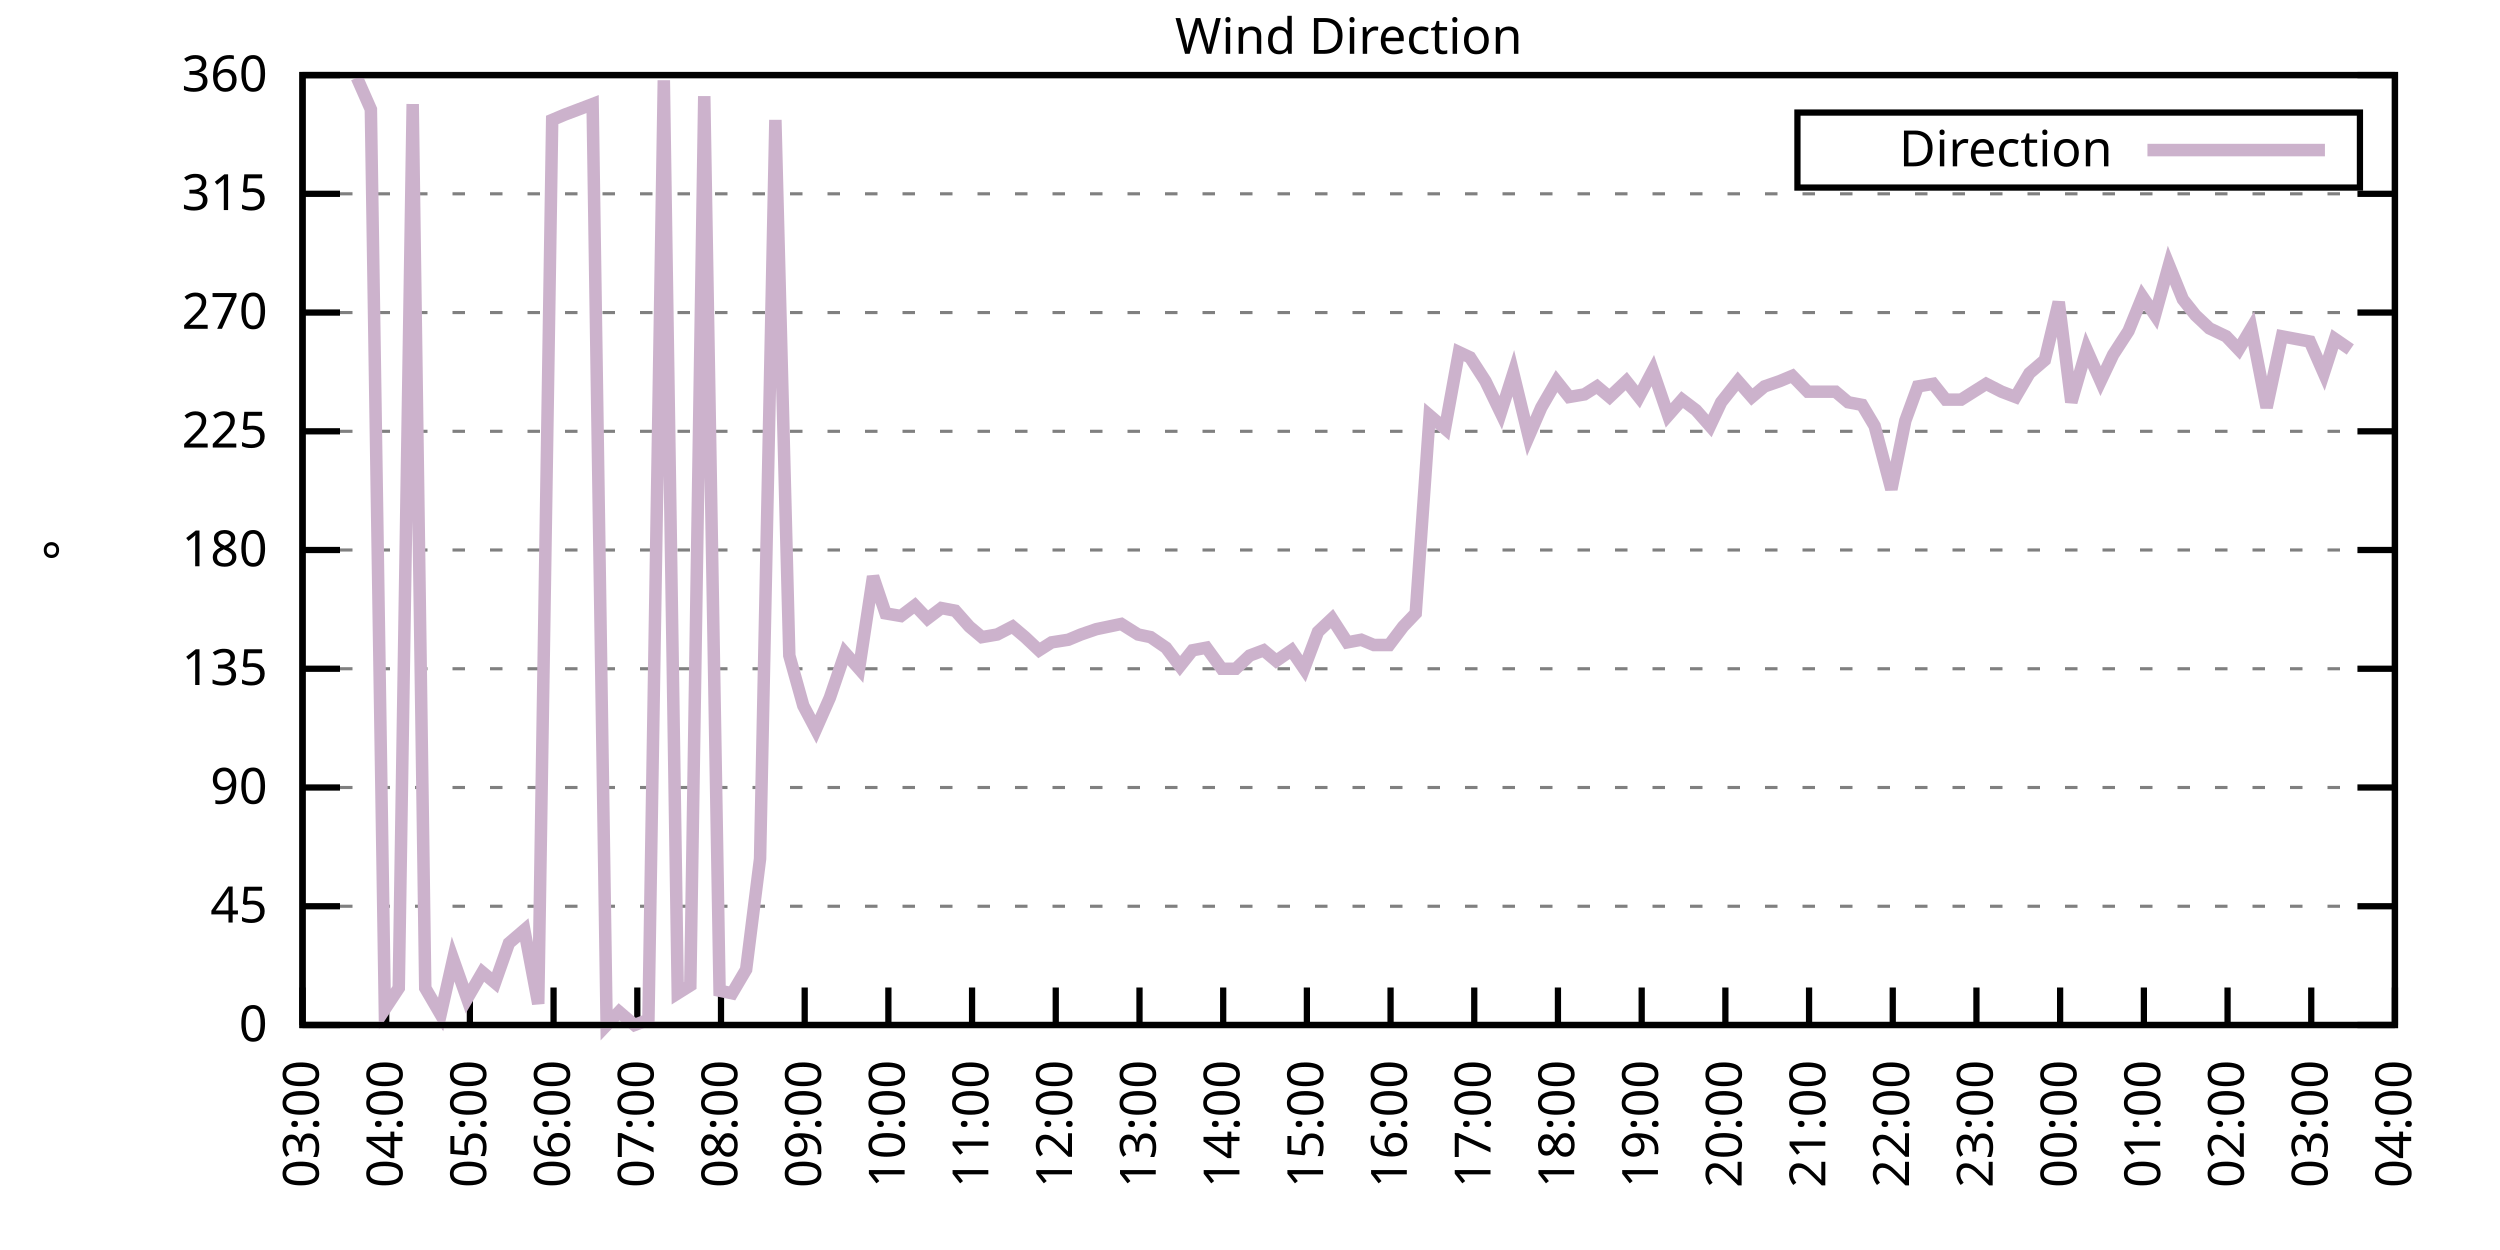
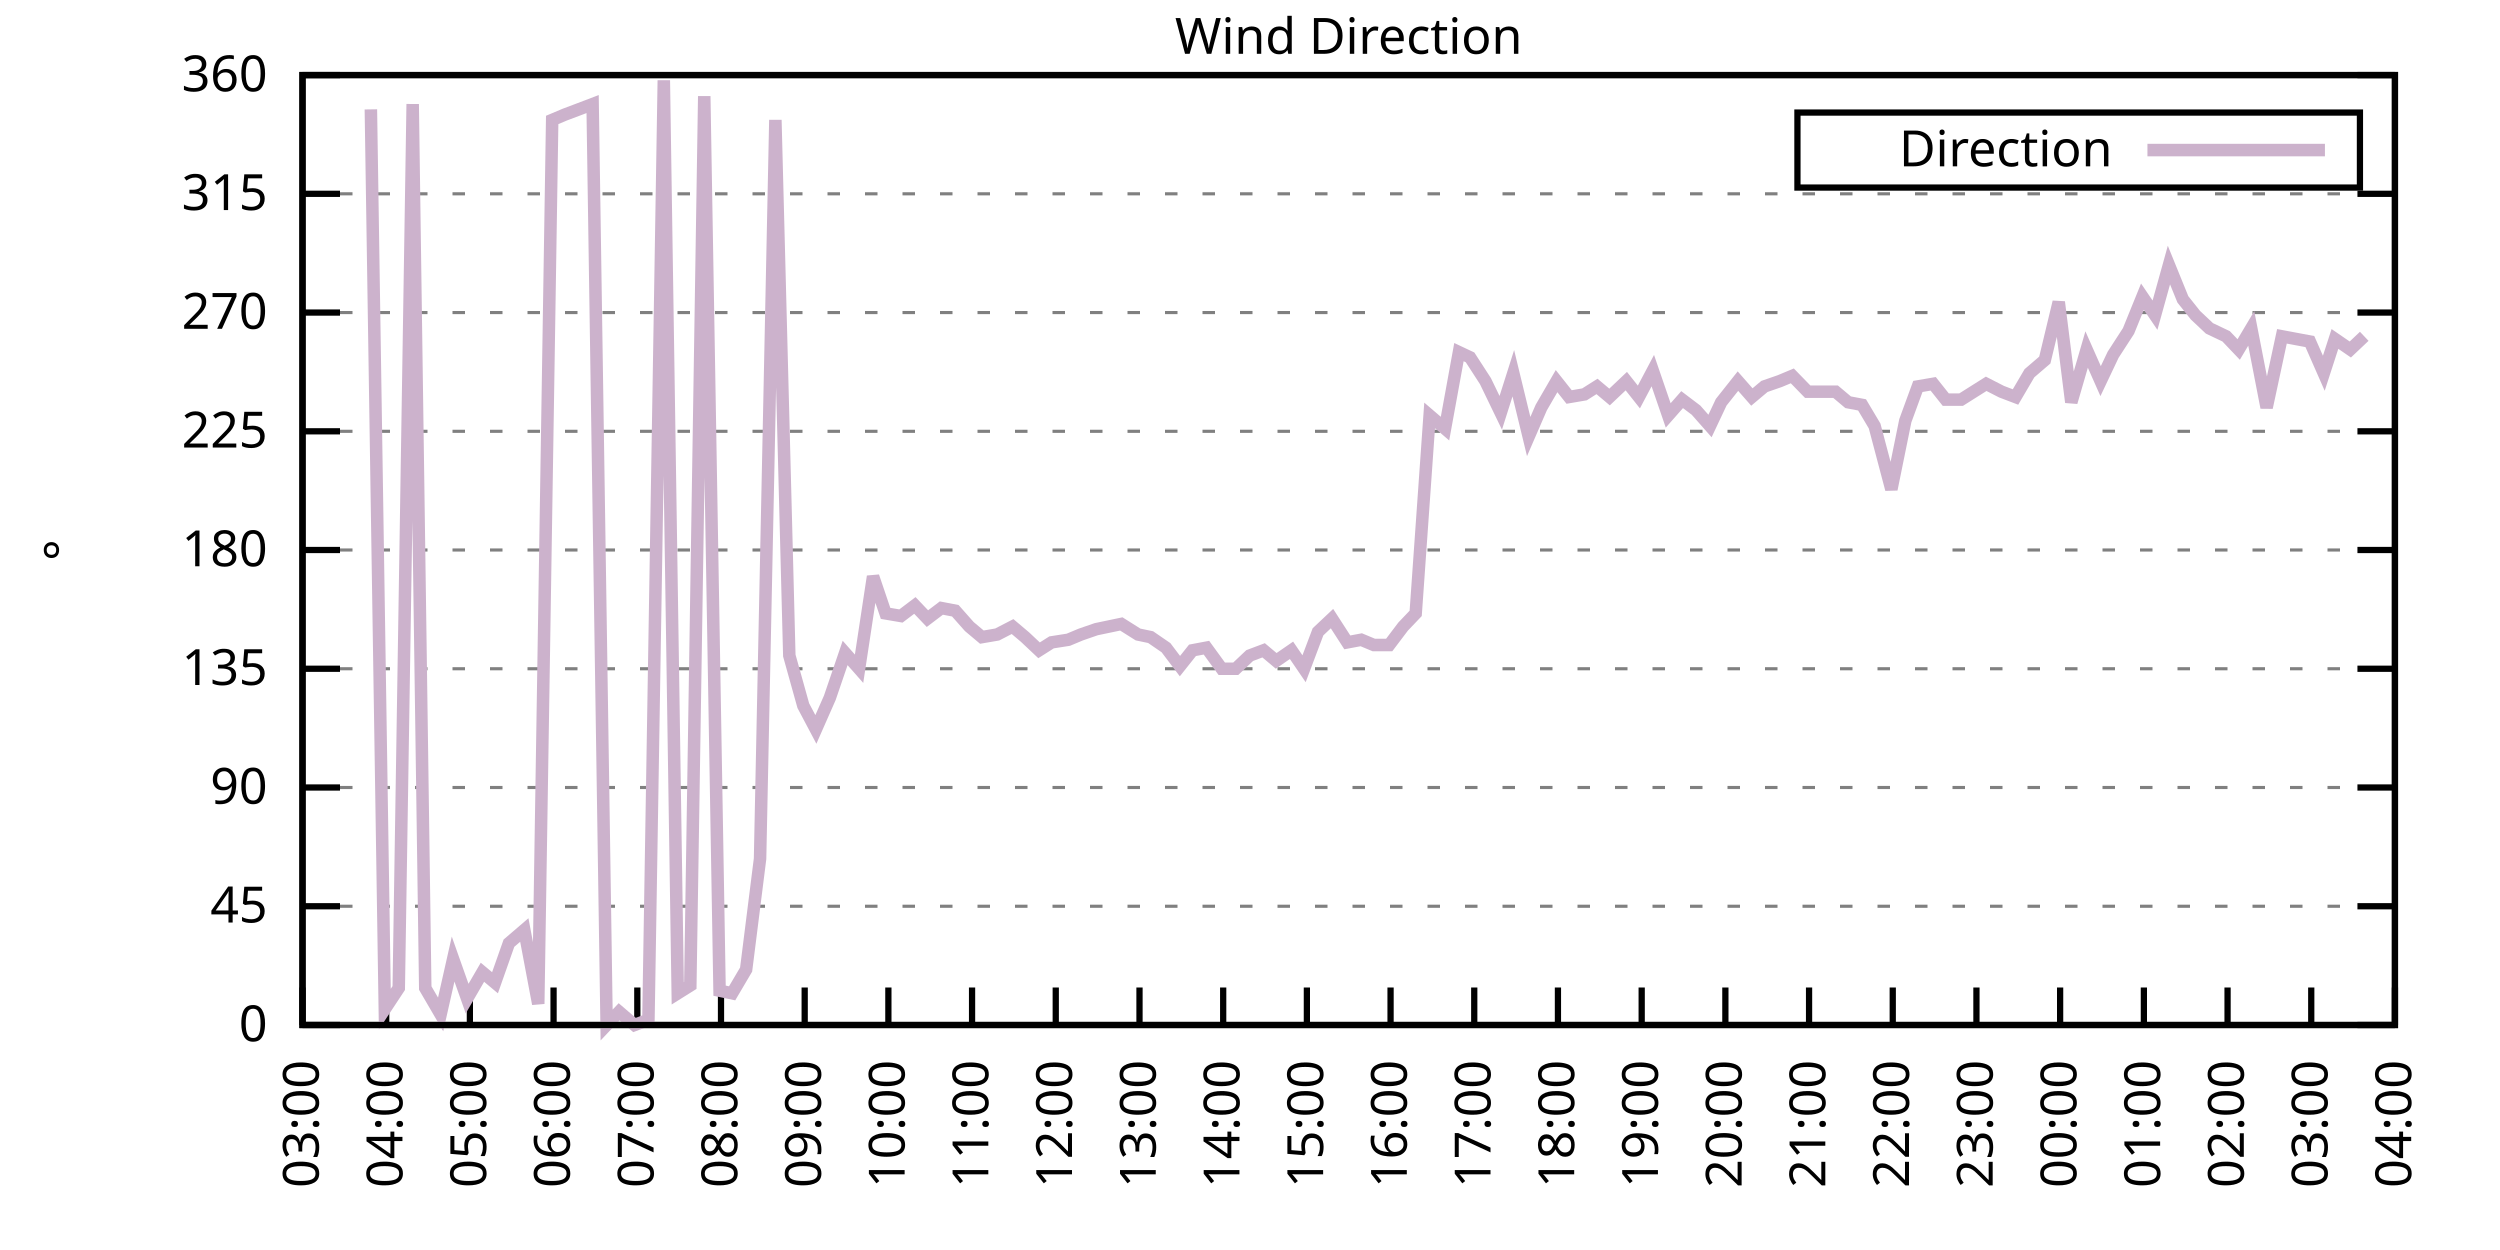
<svg xmlns="http://www.w3.org/2000/svg" xmlns:xlink="http://www.w3.org/1999/xlink" width="400" height="200" viewBox="0 0 400 200">
  <g id="gnuplot_canvas">
    <rect x="0" y="0" width="400" height="200" fill="none" />
    <defs>
      <circle id="gpDot" r="0.5" stroke-width="0.5" stroke="currentColor" />
      <path id="gpPt0" stroke-width="0.333" stroke="currentColor" d="M-1,0 h2 M0,-1 v2" />
      <path id="gpPt1" stroke-width="0.333" stroke="currentColor" d="M-1,-1 L1,1 M1,-1 L-1,1" />
      <path id="gpPt2" stroke-width="0.333" stroke="currentColor" d="M-1,0 L1,0 M0,-1 L0,1 M-1,-1 L1,1 M-1,1 L1,-1" />
      <rect id="gpPt3" stroke-width="0.333" stroke="currentColor" x="-1" y="-1" width="2" height="2" />
      <rect id="gpPt4" stroke-width="0.333" stroke="currentColor" fill="currentColor" x="-1" y="-1" width="2" height="2" />
      <circle id="gpPt5" stroke-width="0.333" stroke="currentColor" cx="0" cy="0" r="1" />
      <use xlink:href="#gpPt5" id="gpPt6" fill="currentColor" stroke="none" />
      <path id="gpPt7" stroke-width="0.333" stroke="currentColor" d="M0,-1.33 L-1.33,0.67 L1.33,0.67 z" />
      <use xlink:href="#gpPt7" id="gpPt8" fill="currentColor" stroke="none" />
      <use xlink:href="#gpPt7" id="gpPt9" stroke="currentColor" transform="rotate(180)" />
      <use xlink:href="#gpPt9" id="gpPt10" fill="currentColor" stroke="none" />
      <use xlink:href="#gpPt3" id="gpPt11" stroke="currentColor" transform="rotate(45)" />
      <use xlink:href="#gpPt11" id="gpPt12" fill="currentColor" stroke="none" />
      <path id="gpPt13" stroke-width="0.333" stroke="currentColor" d="M0,1.330 L1.265,0.411 L0.782,-1.067 L-0.782,-1.076 L-1.265,0.411 z" />
      <use xlink:href="#gpPt13" id="gpPt14" fill="currentColor" stroke="none" />
      <filter id="textbox" filterUnits="objectBoundingBox" x="0" y="0" height="1" width="1">
        <feFlood flood-color="white" flood-opacity="1" result="bgnd" />
        <feComposite in="SourceGraphic" in2="bgnd" operator="atop" />
      </filter>
      <filter id="greybox" filterUnits="objectBoundingBox" x="0" y="0" height="1" width="1">
        <feFlood flood-color="lightgrey" flood-opacity="1" result="grey" />
        <feComposite in="SourceGraphic" in2="grey" operator="atop" />
      </filter>
    </defs>
    <g fill="none" color="white" stroke="currentColor" stroke-width="1.00" stroke-linecap="butt" stroke-linejoin="miter">
</g>
    <g fill="none" color="black" stroke="currentColor" stroke-width="1.00" stroke-linecap="butt" stroke-linejoin="miter">
      <g stroke="none" shape-rendering="crispEdges">
        <polygon fill="rgb(255, 255, 255)" points="48.40,164.00 383.18,164.00 383.18,12.02 48.40,12.02 " />
      </g>
    </g>
    <g fill="none" color="black" stroke="currentColor" stroke-width="1.00" stroke-linecap="butt" stroke-linejoin="miter">
</g>
    <g fill="none" color="black" stroke="black" stroke-width="0.50" stroke-linecap="butt" stroke-linejoin="miter">
</g>
    <g fill="none" color="gray" stroke="currentColor" stroke-width="0.50" stroke-linecap="butt" stroke-linejoin="miter">
      <path stroke="gray" stroke-dasharray="2,4" class="gridline" d="M48.40,164.00 L383.19,164.00  " />
    </g>
    <g fill="none" color="gray" stroke="gray" stroke-width="1.00" stroke-linecap="butt" stroke-linejoin="miter">
</g>
    <g fill="none" color="black" stroke="currentColor" stroke-width="1.00" stroke-linecap="butt" stroke-linejoin="miter">
      <path stroke="black" d="M48.40,164.00 L54.40,164.00 M383.19,164.00 L377.19,164.00  " />
      <g transform="translate(42.80,166.60)" stroke="none" fill="black" font-family="Sans" font-size="8.00" text-anchor="end">
        <text>
          <tspan font-family="Sans"> 0</tspan>
        </text>
      </g>
    </g>
    <g fill="none" color="black" stroke="currentColor" stroke-width="1.00" stroke-linecap="butt" stroke-linejoin="miter">
</g>
    <g fill="none" color="black" stroke="black" stroke-width="0.50" stroke-linecap="butt" stroke-linejoin="miter">
</g>
    <g fill="none" color="gray" stroke="currentColor" stroke-width="0.50" stroke-linecap="butt" stroke-linejoin="miter">
      <path stroke="gray" stroke-dasharray="2,4" class="gridline" d="M48.40,145.00 L383.19,145.00  " />
    </g>
    <g fill="none" color="gray" stroke="gray" stroke-width="1.00" stroke-linecap="butt" stroke-linejoin="miter">
</g>
    <g fill="none" color="black" stroke="currentColor" stroke-width="1.00" stroke-linecap="butt" stroke-linejoin="miter">
      <path stroke="black" d="M48.40,145.00 L54.40,145.00 M383.19,145.00 L377.19,145.00  " />
      <g transform="translate(42.80,147.60)" stroke="none" fill="black" font-family="Sans" font-size="8.00" text-anchor="end">
        <text>
          <tspan font-family="Sans"> 45</tspan>
        </text>
      </g>
    </g>
    <g fill="none" color="black" stroke="currentColor" stroke-width="1.00" stroke-linecap="butt" stroke-linejoin="miter">
</g>
    <g fill="none" color="black" stroke="black" stroke-width="0.50" stroke-linecap="butt" stroke-linejoin="miter">
</g>
    <g fill="none" color="gray" stroke="currentColor" stroke-width="0.50" stroke-linecap="butt" stroke-linejoin="miter">
      <path stroke="gray" stroke-dasharray="2,4" class="gridline" d="M48.40,126.00 L383.19,126.00  " />
    </g>
    <g fill="none" color="gray" stroke="gray" stroke-width="1.00" stroke-linecap="butt" stroke-linejoin="miter">
</g>
    <g fill="none" color="black" stroke="currentColor" stroke-width="1.00" stroke-linecap="butt" stroke-linejoin="miter">
      <path stroke="black" d="M48.40,126.00 L54.40,126.00 M383.19,126.00 L377.19,126.00  " />
      <g transform="translate(42.80,128.60)" stroke="none" fill="black" font-family="Sans" font-size="8.00" text-anchor="end">
        <text>
          <tspan font-family="Sans"> 90</tspan>
        </text>
      </g>
    </g>
    <g fill="none" color="black" stroke="currentColor" stroke-width="1.00" stroke-linecap="butt" stroke-linejoin="miter">
</g>
    <g fill="none" color="black" stroke="black" stroke-width="0.50" stroke-linecap="butt" stroke-linejoin="miter">
</g>
    <g fill="none" color="gray" stroke="currentColor" stroke-width="0.50" stroke-linecap="butt" stroke-linejoin="miter">
      <path stroke="gray" stroke-dasharray="2,4" class="gridline" d="M48.40,107.00 L383.19,107.00  " />
    </g>
    <g fill="none" color="gray" stroke="gray" stroke-width="1.00" stroke-linecap="butt" stroke-linejoin="miter">
</g>
    <g fill="none" color="black" stroke="currentColor" stroke-width="1.00" stroke-linecap="butt" stroke-linejoin="miter">
      <path stroke="black" d="M48.40,107.00 L54.40,107.00 M383.19,107.00 L377.19,107.00  " />
      <g transform="translate(42.80,109.60)" stroke="none" fill="black" font-family="Sans" font-size="8.00" text-anchor="end">
        <text>
          <tspan font-family="Sans"> 135</tspan>
        </text>
      </g>
    </g>
    <g fill="none" color="black" stroke="currentColor" stroke-width="1.00" stroke-linecap="butt" stroke-linejoin="miter">
</g>
    <g fill="none" color="black" stroke="black" stroke-width="0.50" stroke-linecap="butt" stroke-linejoin="miter">
</g>
    <g fill="none" color="gray" stroke="currentColor" stroke-width="0.50" stroke-linecap="butt" stroke-linejoin="miter">
      <path stroke="gray" stroke-dasharray="2,4" class="gridline" d="M48.40,88.00 L383.19,88.00  " />
    </g>
    <g fill="none" color="gray" stroke="gray" stroke-width="1.00" stroke-linecap="butt" stroke-linejoin="miter">
</g>
    <g fill="none" color="black" stroke="currentColor" stroke-width="1.00" stroke-linecap="butt" stroke-linejoin="miter">
      <path stroke="black" d="M48.40,88.00 L54.40,88.00 M383.19,88.00 L377.19,88.00  " />
      <g transform="translate(42.80,90.60)" stroke="none" fill="black" font-family="Sans" font-size="8.00" text-anchor="end">
        <text>
          <tspan font-family="Sans"> 180</tspan>
        </text>
      </g>
    </g>
    <g fill="none" color="black" stroke="currentColor" stroke-width="1.00" stroke-linecap="butt" stroke-linejoin="miter">
</g>
    <g fill="none" color="black" stroke="black" stroke-width="0.50" stroke-linecap="butt" stroke-linejoin="miter">
</g>
    <g fill="none" color="gray" stroke="currentColor" stroke-width="0.50" stroke-linecap="butt" stroke-linejoin="miter">
      <path stroke="gray" stroke-dasharray="2,4" class="gridline" d="M48.40,69.01 L383.19,69.01  " />
    </g>
    <g fill="none" color="gray" stroke="gray" stroke-width="1.00" stroke-linecap="butt" stroke-linejoin="miter">
</g>
    <g fill="none" color="black" stroke="currentColor" stroke-width="1.00" stroke-linecap="butt" stroke-linejoin="miter">
      <path stroke="black" d="M48.40,69.01 L54.40,69.01 M383.19,69.01 L377.19,69.01  " />
      <g transform="translate(42.80,71.61)" stroke="none" fill="black" font-family="Sans" font-size="8.00" text-anchor="end">
        <text>
          <tspan font-family="Sans"> 225</tspan>
        </text>
      </g>
    </g>
    <g fill="none" color="black" stroke="currentColor" stroke-width="1.00" stroke-linecap="butt" stroke-linejoin="miter">
</g>
    <g fill="none" color="black" stroke="black" stroke-width="0.50" stroke-linecap="butt" stroke-linejoin="miter">
</g>
    <g fill="none" color="gray" stroke="currentColor" stroke-width="0.50" stroke-linecap="butt" stroke-linejoin="miter">
      <path stroke="gray" stroke-dasharray="2,4" class="gridline" d="M48.40,50.01 L383.19,50.01  " />
    </g>
    <g fill="none" color="gray" stroke="gray" stroke-width="1.00" stroke-linecap="butt" stroke-linejoin="miter">
</g>
    <g fill="none" color="black" stroke="currentColor" stroke-width="1.00" stroke-linecap="butt" stroke-linejoin="miter">
      <path stroke="black" d="M48.40,50.01 L54.40,50.01 M383.19,50.01 L377.19,50.01  " />
      <g transform="translate(42.80,52.61)" stroke="none" fill="black" font-family="Sans" font-size="8.00" text-anchor="end">
        <text>
          <tspan font-family="Sans"> 270</tspan>
        </text>
      </g>
    </g>
    <g fill="none" color="black" stroke="currentColor" stroke-width="1.00" stroke-linecap="butt" stroke-linejoin="miter">
</g>
    <g fill="none" color="black" stroke="black" stroke-width="0.50" stroke-linecap="butt" stroke-linejoin="miter">
</g>
    <g fill="none" color="gray" stroke="currentColor" stroke-width="0.50" stroke-linecap="butt" stroke-linejoin="miter">
      <path stroke="gray" stroke-dasharray="2,4" class="gridline" d="M48.40,31.01 L383.19,31.01  " />
    </g>
    <g fill="none" color="gray" stroke="gray" stroke-width="1.00" stroke-linecap="butt" stroke-linejoin="miter">
</g>
    <g fill="none" color="black" stroke="currentColor" stroke-width="1.00" stroke-linecap="butt" stroke-linejoin="miter">
      <path stroke="black" d="M48.40,31.01 L54.40,31.01 M383.19,31.01 L377.19,31.01  " />
      <g transform="translate(42.80,33.61)" stroke="none" fill="black" font-family="Sans" font-size="8.00" text-anchor="end">
        <text>
          <tspan font-family="Sans"> 315</tspan>
        </text>
      </g>
    </g>
    <g fill="none" color="black" stroke="currentColor" stroke-width="1.00" stroke-linecap="butt" stroke-linejoin="miter">
</g>
    <g fill="none" color="black" stroke="black" stroke-width="0.50" stroke-linecap="butt" stroke-linejoin="miter">
</g>
    <g fill="none" color="gray" stroke="currentColor" stroke-width="0.50" stroke-linecap="butt" stroke-linejoin="miter">
      <path stroke="gray" stroke-dasharray="2,4" class="gridline" d="M48.40,12.01 L383.19,12.01  " />
    </g>
    <g fill="none" color="gray" stroke="gray" stroke-width="1.00" stroke-linecap="butt" stroke-linejoin="miter">
</g>
    <g fill="none" color="black" stroke="currentColor" stroke-width="1.00" stroke-linecap="butt" stroke-linejoin="miter">
      <path stroke="black" d="M48.40,12.01 L54.40,12.01 M383.19,12.01 L377.19,12.01  " />
      <g transform="translate(42.80,14.61)" stroke="none" fill="black" font-family="Sans" font-size="8.00" text-anchor="end">
        <text>
          <tspan font-family="Sans"> 360</tspan>
        </text>
      </g>
    </g>
    <g fill="none" color="black" stroke="currentColor" stroke-width="1.00" stroke-linecap="butt" stroke-linejoin="miter">
      <path stroke="black" d="M48.40,164.00 L48.40,158.00  " />
      <g transform="translate(51.00,169.60) rotate(270.00)" stroke="none" fill="black" font-family="Sans" font-size="8.00" text-anchor="end">
        <text>
          <tspan font-family="Sans">03:00</tspan>
        </text>
      </g>
    </g>
    <g fill="none" color="black" stroke="currentColor" stroke-width="1.00" stroke-linecap="butt" stroke-linejoin="miter">
      <path stroke="black" d="M61.79,164.00 L61.79,158.00  " />
      <g transform="translate(64.39,169.60) rotate(270.00)" stroke="none" fill="black" font-family="Sans" font-size="8.00" text-anchor="end">
        <text>
          <tspan font-family="Sans">04:00</tspan>
        </text>
      </g>
    </g>
    <g fill="none" color="black" stroke="currentColor" stroke-width="1.00" stroke-linecap="butt" stroke-linejoin="miter">
      <path stroke="black" d="M75.18,164.00 L75.18,158.00  " />
      <g transform="translate(77.78,169.60) rotate(270.00)" stroke="none" fill="black" font-family="Sans" font-size="8.00" text-anchor="end">
        <text>
          <tspan font-family="Sans">05:00</tspan>
        </text>
      </g>
    </g>
    <g fill="none" color="black" stroke="currentColor" stroke-width="1.00" stroke-linecap="butt" stroke-linejoin="miter">
      <path stroke="black" d="M88.57,164.00 L88.57,158.00  " />
      <g transform="translate(91.17,169.60) rotate(270.00)" stroke="none" fill="black" font-family="Sans" font-size="8.00" text-anchor="end">
        <text>
          <tspan font-family="Sans">06:00</tspan>
        </text>
      </g>
    </g>
    <g fill="none" color="black" stroke="currentColor" stroke-width="1.00" stroke-linecap="butt" stroke-linejoin="miter">
      <path stroke="black" d="M101.97,164.00 L101.97,158.00  " />
      <g transform="translate(104.57,169.60) rotate(270.00)" stroke="none" fill="black" font-family="Sans" font-size="8.00" text-anchor="end">
        <text>
          <tspan font-family="Sans">07:00</tspan>
        </text>
      </g>
    </g>
    <g fill="none" color="black" stroke="currentColor" stroke-width="1.00" stroke-linecap="butt" stroke-linejoin="miter">
      <path stroke="black" d="M115.36,164.00 L115.36,158.00  " />
      <g transform="translate(117.96,169.60) rotate(270.00)" stroke="none" fill="black" font-family="Sans" font-size="8.00" text-anchor="end">
        <text>
          <tspan font-family="Sans">08:00</tspan>
        </text>
      </g>
    </g>
    <g fill="none" color="black" stroke="currentColor" stroke-width="1.00" stroke-linecap="butt" stroke-linejoin="miter">
      <path stroke="black" d="M128.75,164.00 L128.75,158.00  " />
      <g transform="translate(131.35,169.60) rotate(270.00)" stroke="none" fill="black" font-family="Sans" font-size="8.00" text-anchor="end">
        <text>
          <tspan font-family="Sans">09:00</tspan>
        </text>
      </g>
    </g>
    <g fill="none" color="black" stroke="currentColor" stroke-width="1.00" stroke-linecap="butt" stroke-linejoin="miter">
      <path stroke="black" d="M142.14,164.00 L142.14,158.00  " />
      <g transform="translate(144.74,169.60) rotate(270.00)" stroke="none" fill="black" font-family="Sans" font-size="8.00" text-anchor="end">
        <text>
          <tspan font-family="Sans">10:00</tspan>
        </text>
      </g>
    </g>
    <g fill="none" color="black" stroke="currentColor" stroke-width="1.00" stroke-linecap="butt" stroke-linejoin="miter">
      <path stroke="black" d="M155.53,164.00 L155.53,158.00  " />
      <g transform="translate(158.13,169.60) rotate(270.00)" stroke="none" fill="black" font-family="Sans" font-size="8.00" text-anchor="end">
        <text>
          <tspan font-family="Sans">11:00</tspan>
        </text>
      </g>
    </g>
    <g fill="none" color="black" stroke="currentColor" stroke-width="1.00" stroke-linecap="butt" stroke-linejoin="miter">
      <path stroke="black" d="M168.92,164.00 L168.92,158.00  " />
      <g transform="translate(171.52,169.60) rotate(270.00)" stroke="none" fill="black" font-family="Sans" font-size="8.00" text-anchor="end">
        <text>
          <tspan font-family="Sans">12:00</tspan>
        </text>
      </g>
    </g>
    <g fill="none" color="black" stroke="currentColor" stroke-width="1.00" stroke-linecap="butt" stroke-linejoin="miter">
      <path stroke="black" d="M182.32,164.00 L182.32,158.00  " />
      <g transform="translate(184.92,169.60) rotate(270.00)" stroke="none" fill="black" font-family="Sans" font-size="8.00" text-anchor="end">
        <text>
          <tspan font-family="Sans">13:00</tspan>
        </text>
      </g>
    </g>
    <g fill="none" color="black" stroke="currentColor" stroke-width="1.00" stroke-linecap="butt" stroke-linejoin="miter">
      <path stroke="black" d="M195.71,164.00 L195.71,158.00  " />
      <g transform="translate(198.31,169.60) rotate(270.00)" stroke="none" fill="black" font-family="Sans" font-size="8.00" text-anchor="end">
        <text>
          <tspan font-family="Sans">14:00</tspan>
        </text>
      </g>
    </g>
    <g fill="none" color="black" stroke="currentColor" stroke-width="1.00" stroke-linecap="butt" stroke-linejoin="miter">
      <path stroke="black" d="M209.10,164.00 L209.10,158.00  " />
      <g transform="translate(211.70,169.60) rotate(270.00)" stroke="none" fill="black" font-family="Sans" font-size="8.00" text-anchor="end">
        <text>
          <tspan font-family="Sans">15:00</tspan>
        </text>
      </g>
    </g>
    <g fill="none" color="black" stroke="currentColor" stroke-width="1.00" stroke-linecap="butt" stroke-linejoin="miter">
      <path stroke="black" d="M222.49,164.00 L222.49,158.00  " />
      <g transform="translate(225.09,169.60) rotate(270.00)" stroke="none" fill="black" font-family="Sans" font-size="8.00" text-anchor="end">
        <text>
          <tspan font-family="Sans">16:00</tspan>
        </text>
      </g>
    </g>
    <g fill="none" color="black" stroke="currentColor" stroke-width="1.00" stroke-linecap="butt" stroke-linejoin="miter">
      <path stroke="black" d="M235.88,164.00 L235.88,158.00  " />
      <g transform="translate(238.48,169.60) rotate(270.00)" stroke="none" fill="black" font-family="Sans" font-size="8.00" text-anchor="end">
        <text>
          <tspan font-family="Sans">17:00</tspan>
        </text>
      </g>
    </g>
    <g fill="none" color="black" stroke="currentColor" stroke-width="1.00" stroke-linecap="butt" stroke-linejoin="miter">
      <path stroke="black" d="M249.27,164.00 L249.27,158.00  " />
      <g transform="translate(251.87,169.60) rotate(270.00)" stroke="none" fill="black" font-family="Sans" font-size="8.00" text-anchor="end">
        <text>
          <tspan font-family="Sans">18:00</tspan>
        </text>
      </g>
    </g>
    <g fill="none" color="black" stroke="currentColor" stroke-width="1.00" stroke-linecap="butt" stroke-linejoin="miter">
      <path stroke="black" d="M262.67,164.00 L262.67,158.00  " />
      <g transform="translate(265.27,169.60) rotate(270.00)" stroke="none" fill="black" font-family="Sans" font-size="8.00" text-anchor="end">
        <text>
          <tspan font-family="Sans">19:00</tspan>
        </text>
      </g>
    </g>
    <g fill="none" color="black" stroke="currentColor" stroke-width="1.00" stroke-linecap="butt" stroke-linejoin="miter">
      <path stroke="black" d="M276.06,164.00 L276.06,158.00  " />
      <g transform="translate(278.66,169.60) rotate(270.00)" stroke="none" fill="black" font-family="Sans" font-size="8.00" text-anchor="end">
        <text>
          <tspan font-family="Sans">20:00</tspan>
        </text>
      </g>
    </g>
    <g fill="none" color="black" stroke="currentColor" stroke-width="1.00" stroke-linecap="butt" stroke-linejoin="miter">
      <path stroke="black" d="M289.45,164.00 L289.45,158.00  " />
      <g transform="translate(292.05,169.60) rotate(270.00)" stroke="none" fill="black" font-family="Sans" font-size="8.00" text-anchor="end">
        <text>
          <tspan font-family="Sans">21:00</tspan>
        </text>
      </g>
    </g>
    <g fill="none" color="black" stroke="currentColor" stroke-width="1.00" stroke-linecap="butt" stroke-linejoin="miter">
      <path stroke="black" d="M302.84,164.00 L302.84,158.00  " />
      <g transform="translate(305.44,169.60) rotate(270.00)" stroke="none" fill="black" font-family="Sans" font-size="8.00" text-anchor="end">
        <text>
          <tspan font-family="Sans">22:00</tspan>
        </text>
      </g>
    </g>
    <g fill="none" color="black" stroke="currentColor" stroke-width="1.00" stroke-linecap="butt" stroke-linejoin="miter">
      <path stroke="black" d="M316.23,164.00 L316.23,158.00  " />
      <g transform="translate(318.83,169.60) rotate(270.00)" stroke="none" fill="black" font-family="Sans" font-size="8.00" text-anchor="end">
        <text>
          <tspan font-family="Sans">23:00</tspan>
        </text>
      </g>
    </g>
    <g fill="none" color="black" stroke="currentColor" stroke-width="1.00" stroke-linecap="butt" stroke-linejoin="miter">
      <path stroke="black" d="M329.62,164.00 L329.62,158.00  " />
      <g transform="translate(332.22,169.60) rotate(270.00)" stroke="none" fill="black" font-family="Sans" font-size="8.00" text-anchor="end">
        <text>
          <tspan font-family="Sans">00:00</tspan>
        </text>
      </g>
    </g>
    <g fill="none" color="black" stroke="currentColor" stroke-width="1.00" stroke-linecap="butt" stroke-linejoin="miter">
      <path stroke="black" d="M343.02,164.00 L343.02,158.00  " />
      <g transform="translate(345.62,169.60) rotate(270.00)" stroke="none" fill="black" font-family="Sans" font-size="8.00" text-anchor="end">
        <text>
          <tspan font-family="Sans">01:00</tspan>
        </text>
      </g>
    </g>
    <g fill="none" color="black" stroke="currentColor" stroke-width="1.00" stroke-linecap="butt" stroke-linejoin="miter">
      <path stroke="black" d="M356.41,164.00 L356.41,158.00  " />
      <g transform="translate(359.01,169.60) rotate(270.00)" stroke="none" fill="black" font-family="Sans" font-size="8.00" text-anchor="end">
        <text>
          <tspan font-family="Sans">02:00</tspan>
        </text>
      </g>
    </g>
    <g fill="none" color="black" stroke="currentColor" stroke-width="1.00" stroke-linecap="butt" stroke-linejoin="miter">
      <path stroke="black" d="M369.80,164.00 L369.80,158.00  " />
      <g transform="translate(372.40,169.60) rotate(270.00)" stroke="none" fill="black" font-family="Sans" font-size="8.00" text-anchor="end">
        <text>
          <tspan font-family="Sans">03:00</tspan>
        </text>
      </g>
    </g>
    <g fill="none" color="black" stroke="currentColor" stroke-width="1.00" stroke-linecap="butt" stroke-linejoin="miter">
      <path stroke="black" d="M383.19,164.00 L383.19,158.00  " />
      <g transform="translate(385.79,169.60) rotate(270.00)" stroke="none" fill="black" font-family="Sans" font-size="8.00" text-anchor="end">
        <text>
          <tspan font-family="Sans">04:00</tspan>
        </text>
      </g>
    </g>
    <g fill="none" color="black" stroke="currentColor" stroke-width="1.00" stroke-linecap="butt" stroke-linejoin="miter">
</g>
    <g fill="none" color="black" stroke="currentColor" stroke-width="1.00" stroke-linecap="butt" stroke-linejoin="miter">
      <path stroke="black" d="M48.40,12.01 L48.40,164.00 L383.19,164.00 L383.19,12.01 L48.40,12.01 Z  " />
    </g>
    <g fill="none" color="black" stroke="currentColor" stroke-width="1.00" stroke-linecap="butt" stroke-linejoin="miter">
</g>
    <g fill="none" color="black" stroke="currentColor" stroke-width="1.00" stroke-linecap="butt" stroke-linejoin="miter">
      <path stroke="black" d="M287.59,30.01 L287.59,18.01 L377.59,18.01 L377.59,30.01 L287.59,30.01 Z  " />
    </g>
    <g id="Wind_direction_plot_1">
      <g fill="none" color="white" stroke="black" stroke-width="2.00" stroke-linecap="butt" stroke-linejoin="miter">
</g>
      <g fill="none" color="black" stroke="currentColor" stroke-width="2.00" stroke-linecap="butt" stroke-linejoin="miter">
        <g transform="translate(337.99,26.61)" stroke="none" fill="black" font-family="Sans" font-size="8.00" text-anchor="end">
          <text>
            <tspan font-family="Sans">Direction</tspan>
          </text>
        </g>
      </g>
      <g fill="none" color="black" stroke="currentColor" stroke-width="2.00" stroke-linecap="butt" stroke-linejoin="miter">
-         <path stroke="rgb(204, 178, 204)" d="M343.59,24.01 L371.99,24.01 M57.10,12.43 L59.34,17.50 L61.57,161.47 L63.80,158.09 L66.03,16.65 L68.04,158.09   L70.50,162.31 L72.50,153.45 L74.74,159.78 L77.19,155.56 L79.20,157.24 L81.43,150.91 L83.89,148.80 L86.12,160.62   L88.35,19.19 L90.36,18.34 L92.59,17.50 L94.82,16.65 L97.06,164.00 L99.06,161.89 L101.52,164.00 L103.75,163.16   L106.21,12.85 L108.44,158.93 L110.45,157.67 L112.68,15.39 L115.13,158.51 L117.14,158.93 L119.38,155.13 L121.61,137.40   L124.06,19.19 L126.29,104.89 L128.53,112.91 L130.54,116.71 L132.77,111.65 L135.22,104.47 L137.45,107.00 L139.69,92.23   L141.69,98.14 L144.15,98.56 L146.38,96.87 L148.39,98.98 L150.62,97.29 L152.85,97.72 L155.09,100.25 L157.10,101.94   L159.55,101.52 L162.01,100.25 L164.01,101.94 L166.25,104.05 L168.25,102.78 L170.93,102.36 L172.94,101.52 L175.40,100.67   L177.41,100.25 L179.41,99.83 L182.09,101.52 L184.10,101.94 L186.56,103.63 L188.79,106.58 L190.80,104.05 L193.03,103.63   L195.48,107.00 L197.72,107.00 L199.95,104.89 L202.18,104.05 L204.19,105.74 L206.64,104.05 L208.65,107.00 L210.88,101.09   L213.12,98.98 L215.57,102.78 L217.80,102.36 L219.81,103.20 L222.27,103.20 L224.50,100.25 L226.51,98.14 L228.74,66.47   L231.20,68.58 L233.43,56.34 L235.21,57.18 L237.67,60.98 L240.12,66.05 L242.13,59.72 L244.59,69.85 L246.60,65.21   L249.05,60.98 L251.06,63.52 L253.51,63.10 L255.52,61.83 L257.53,63.52 L260.21,60.98 L262.22,63.52 L264.45,59.30   L266.91,66.47 L269.14,63.94 L271.37,65.63 L273.60,68.16 L275.39,64.36 L278.07,60.98 L280.30,63.52 L282.31,61.83   L284.76,60.98 L286.77,60.14 L289.23,62.67 L291.23,62.67 L293.69,62.67 L295.70,64.36 L297.93,64.78 L299.94,68.16   L302.62,78.29 L304.85,67.32 L306.86,61.83 L309.31,61.41 L311.32,63.94 L313.78,63.94 L315.79,62.67 L317.79,61.41   L320.25,62.67 L322.48,63.52 L324.71,59.72 L327.17,57.61 L329.40,48.32 L331.41,64.36 L333.86,55.92 L336.10,60.98   L338.10,56.76 L340.56,52.96 L342.79,47.47 L344.80,50.43 L347.03,42.41 L349.26,47.90 L351.27,50.43 L353.51,52.54   L356.18,53.81 L358.19,55.92 L360.20,52.54 L362.66,65.21 L365.11,53.81 L367.34,54.23 L369.58,54.65 L371.81,59.72   L373.59,54.23 L376.05,55.92  " />
+         <path stroke="rgb(204, 178, 204)" d="M343.59,24.01 L371.99,24.01 M59.34,17.50 L61.57,161.47 L63.80,158.09 L66.03,16.65 L68.04,158.09 L70.50,162.31   L72.50,153.45 L74.74,159.78 L77.19,155.56 L79.20,157.24 L81.43,150.91 L83.89,148.80 L86.12,160.62 L88.35,19.19   L90.36,18.34 L92.59,17.50 L94.82,16.65 L97.06,164.00 L99.06,161.89 L101.52,164.00 L103.75,163.16 L106.21,12.85   L108.44,158.93 L110.45,157.67 L112.68,15.39 L115.13,158.51 L117.14,158.93 L119.38,155.13 L121.61,137.40 L124.06,19.19   L126.29,104.89 L128.53,112.91 L130.54,116.71 L132.77,111.65 L135.22,104.47 L137.45,107.00 L139.69,92.23 L141.69,98.14   L144.15,98.56 L146.38,96.87 L148.39,98.98 L150.62,97.29 L152.85,97.72 L155.09,100.25 L157.10,101.94 L159.55,101.52   L162.01,100.25 L164.01,101.94 L166.25,104.05 L168.25,102.78 L170.93,102.36 L172.94,101.52 L175.40,100.67 L177.41,100.25   L179.41,99.83 L182.09,101.52 L184.10,101.94 L186.56,103.63 L188.79,106.58 L190.80,104.05 L193.03,103.63 L195.48,107.00   L197.72,107.00 L199.95,104.89 L202.18,104.05 L204.19,105.74 L206.64,104.05 L208.65,107.00 L210.88,101.09 L213.12,98.98   L215.57,102.78 L217.80,102.36 L219.81,103.20 L222.27,103.20 L224.50,100.25 L226.51,98.14 L228.74,66.47 L231.20,68.58   L233.43,56.34 L235.21,57.18 L237.67,60.98 L240.12,66.05 L242.13,59.72 L244.59,69.85 L246.60,65.21 L249.05,60.98   L251.06,63.52 L253.51,63.10 L255.52,61.83 L257.53,63.52 L260.21,60.98 L262.22,63.52 L264.45,59.30 L266.91,66.47   L269.14,63.94 L271.37,65.63 L273.60,68.16 L275.39,64.36 L278.07,60.98 L280.30,63.52 L282.31,61.83 L284.76,60.98   L286.77,60.14 L289.23,62.67 L291.23,62.67 L293.69,62.67 L295.70,64.36 L297.93,64.78 L299.94,68.16 L302.62,78.29   L304.85,67.32 L306.86,61.83 L309.31,61.41 L311.32,63.94 L313.78,63.94 L315.79,62.67 L317.79,61.41 L320.25,62.67   L322.48,63.52 L324.71,59.72 L327.17,57.61 L329.40,48.32 L331.41,64.36 L333.86,55.92 L336.10,60.98 L338.10,56.76   L340.56,52.96 L342.79,47.47 L344.80,50.43 L347.03,42.41 L349.26,47.90 L351.27,50.43 L353.51,52.54 L356.18,53.81   L358.19,55.92 L360.20,52.54 L362.66,65.21 L365.11,53.81 L367.34,54.23 L369.58,54.65 L371.81,59.72 L373.59,54.23   L376.05,55.92 L378.28,53.81  " />
      </g>
    </g>
    <g fill="none" color="black" stroke="currentColor" stroke-width="2.00" stroke-linecap="butt" stroke-linejoin="miter">
</g>
    <g fill="none" color="black" stroke="black" stroke-width="1.00" stroke-linecap="butt" stroke-linejoin="miter">
</g>
    <g fill="none" color="black" stroke="currentColor" stroke-width="1.00" stroke-linecap="butt" stroke-linejoin="miter">
      <path stroke="black" d="M48.40,12.01 L48.40,164.00 L383.19,164.00 L383.19,12.01 L48.40,12.01 Z  " />
      <g transform="translate(12.80,88.01) rotate(270.00)" stroke="none" fill="black" font-family="Sans" font-size="8.00" text-anchor="middle">
        <text>
          <tspan font-family="Sans">°</tspan>
        </text>
      </g>
    </g>
    <g fill="none" color="black" stroke="currentColor" stroke-width="1.00" stroke-linecap="butt" stroke-linejoin="miter">
</g>
    <g fill="none" color="black" stroke="currentColor" stroke-width="1.00" stroke-linecap="butt" stroke-linejoin="miter">
      <g transform="translate(215.79,8.61)" stroke="none" fill="black" font-family="Sans" font-size="8.00" text-anchor="middle">
        <text>
          <tspan font-family="Sans">Wind Direction</tspan>
        </text>
      </g>
    </g>
    <g fill="none" color="black" stroke="currentColor" stroke-width="1.00" stroke-linecap="butt" stroke-linejoin="miter">
</g>
  </g>
</svg>
